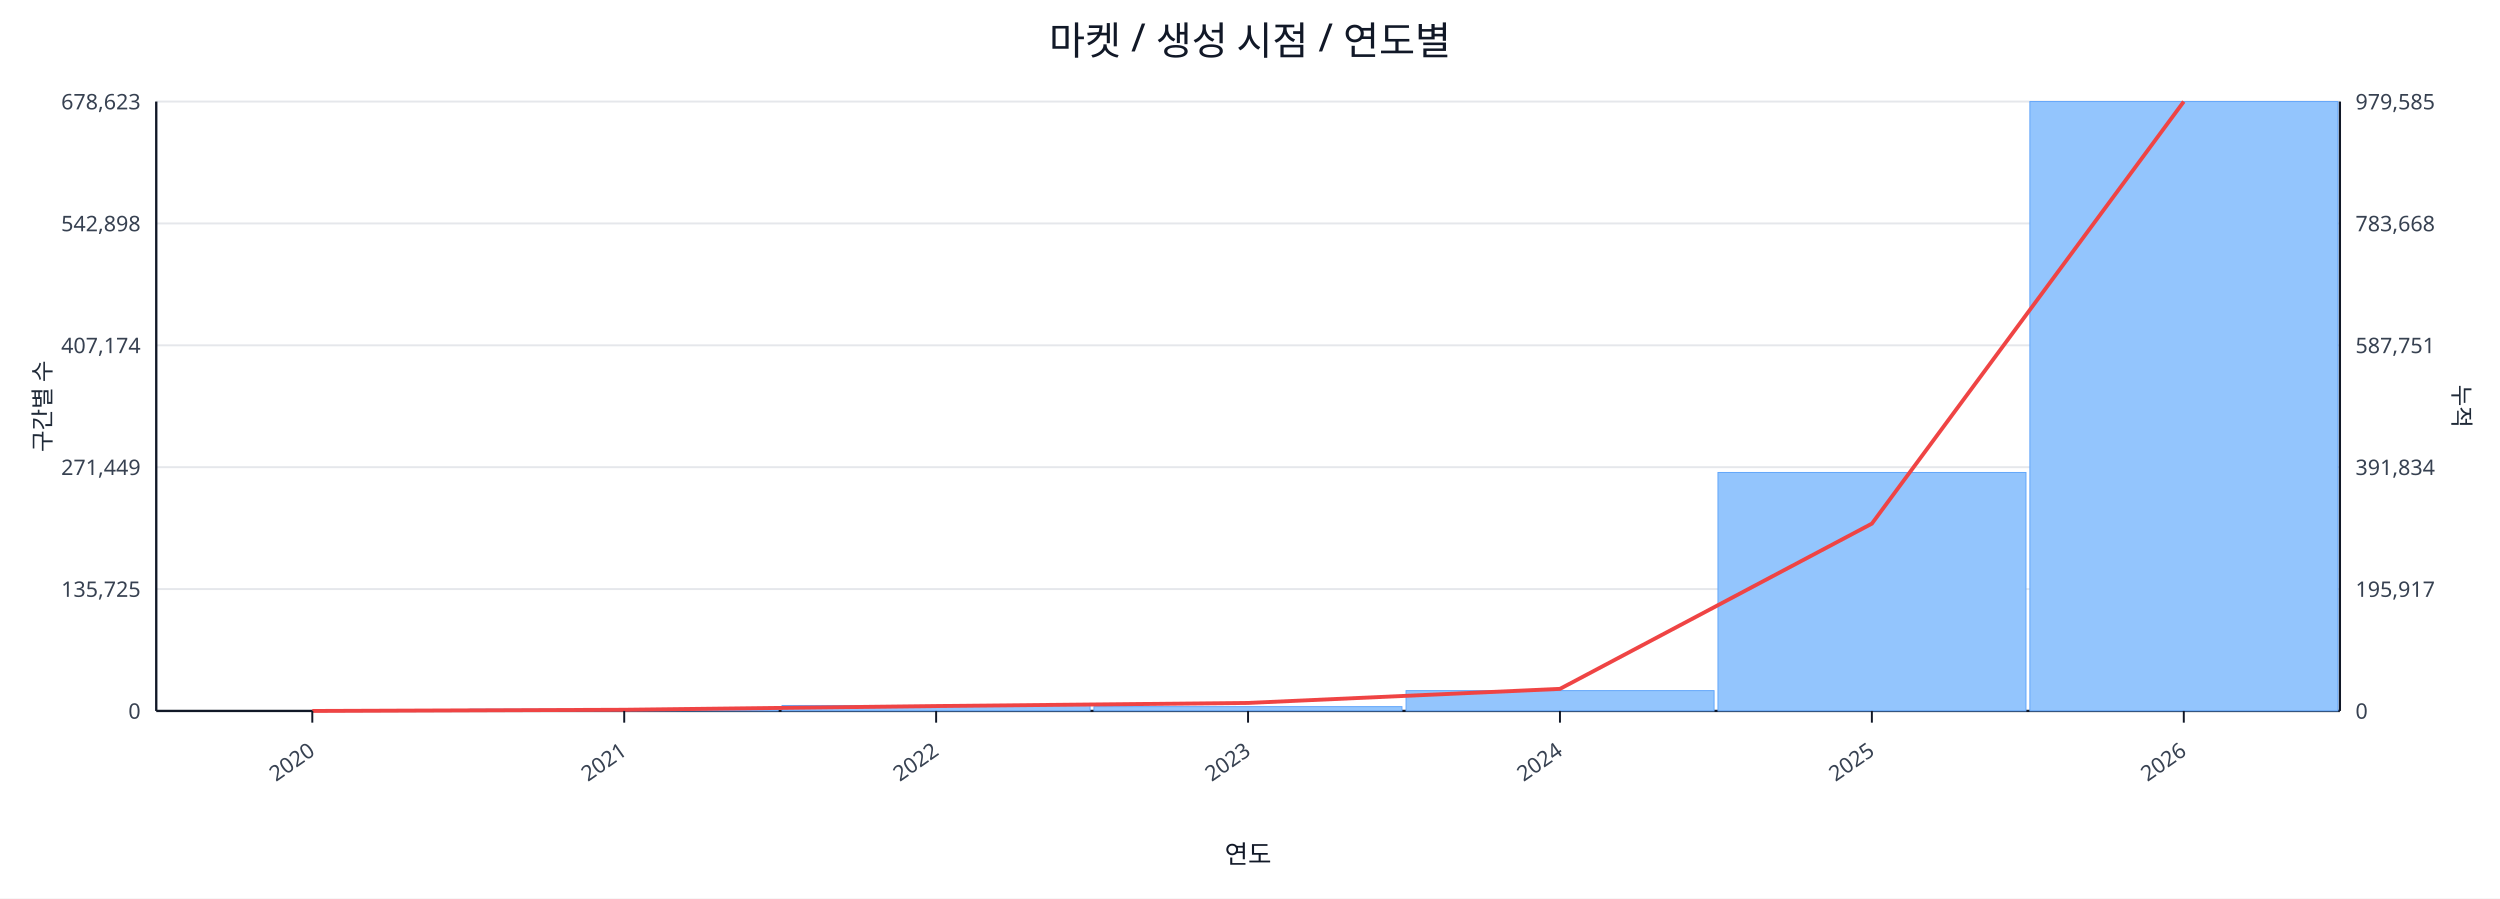
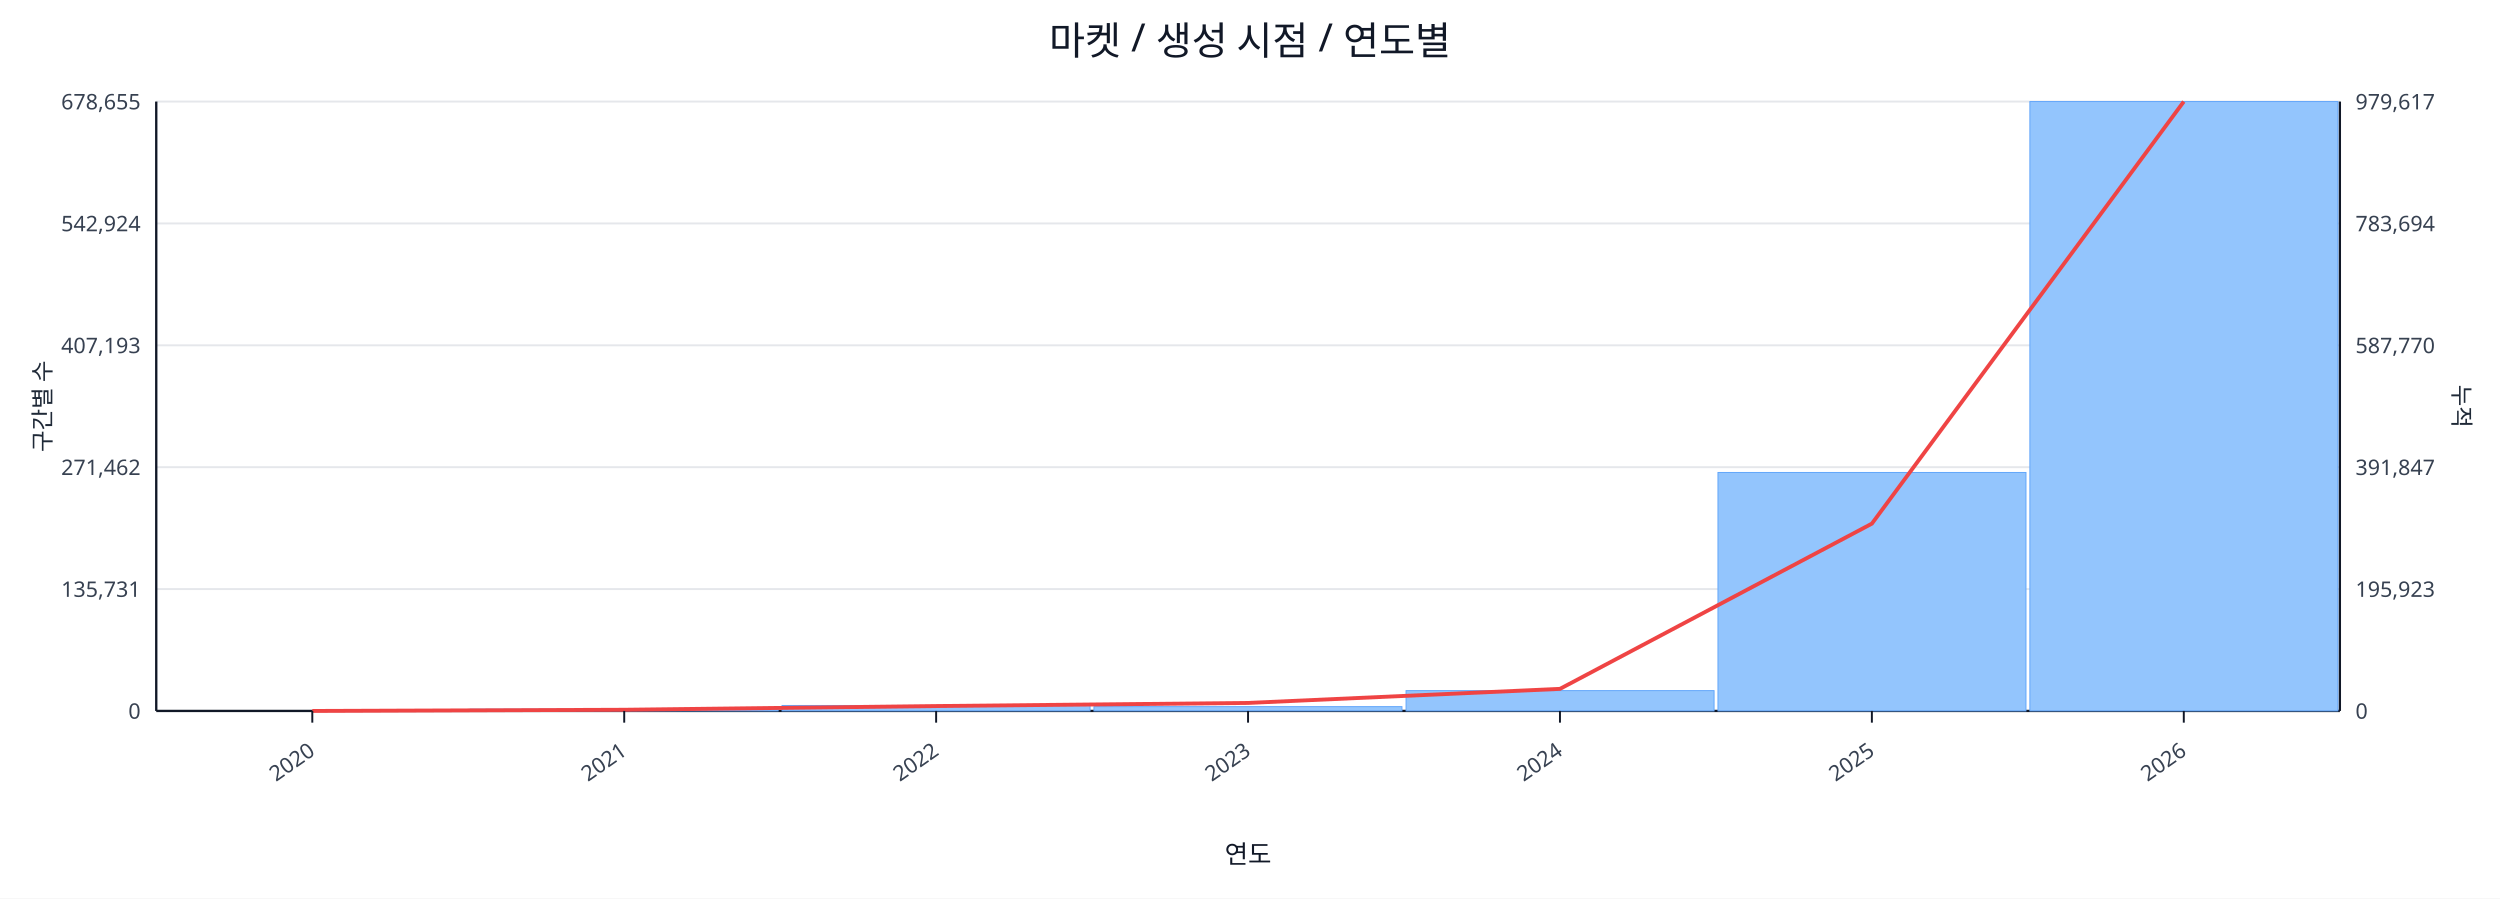
<svg xmlns="http://www.w3.org/2000/svg" width="1280" height="460" viewBox="0 0 1280 460">
  <rect x="0" y="0" width="100%" height="100%" fill="#ffffff" />
  <text x="640.0" y="28" font-size="20" text-anchor="middle" font-family="sans-serif" fill="#111827">마켓 / 생성 시점 / 연도별</text>
  <line x1="80.0" y1="52.0" x2="1198.0" y2="52.0" stroke="#e5e7eb" stroke-width="1" />
-   <text x="72.0" y="56.0" font-size="11" text-anchor="end" font-family="sans-serif" fill="#374151">678,623</text>
-   <text x="1206.0" y="56.0" font-size="11" text-anchor="start" font-family="sans-serif" fill="#374151">979,585</text>
+   <text x="72.0" y="56.0" font-size="11" text-anchor="end" font-family="sans-serif" fill="#374151">678,655</text>
+   <text x="1206.0" y="56.0" font-size="11" text-anchor="start" font-family="sans-serif" fill="#374151">979,617</text>
  <line x1="80.0" y1="114.4" x2="1198.0" y2="114.4" stroke="#e5e7eb" stroke-width="1" />
-   <text x="72.0" y="118.4" font-size="11" text-anchor="end" font-family="sans-serif" fill="#374151">542,898</text>
-   <text x="1206.0" y="118.4" font-size="11" text-anchor="start" font-family="sans-serif" fill="#374151">783,668</text>
+   <text x="72.0" y="118.4" font-size="11" text-anchor="end" font-family="sans-serif" fill="#374151">542,924</text>
+   <text x="1206.0" y="118.4" font-size="11" text-anchor="start" font-family="sans-serif" fill="#374151">783,694</text>
  <line x1="80.0" y1="176.8" x2="1198.0" y2="176.8" stroke="#e5e7eb" stroke-width="1" />
-   <text x="72.0" y="180.8" font-size="11" text-anchor="end" font-family="sans-serif" fill="#374151">407,174</text>
-   <text x="1206.0" y="180.8" font-size="11" text-anchor="start" font-family="sans-serif" fill="#374151">587,751</text>
+   <text x="72.0" y="180.8" font-size="11" text-anchor="end" font-family="sans-serif" fill="#374151">407,193</text>
+   <text x="1206.0" y="180.8" font-size="11" text-anchor="start" font-family="sans-serif" fill="#374151">587,770</text>
  <line x1="80.0" y1="239.2" x2="1198.0" y2="239.2" stroke="#e5e7eb" stroke-width="1" />
-   <text x="72.0" y="243.2" font-size="11" text-anchor="end" font-family="sans-serif" fill="#374151">271,449</text>
-   <text x="1206.0" y="243.2" font-size="11" text-anchor="start" font-family="sans-serif" fill="#374151">391,834</text>
+   <text x="72.0" y="243.2" font-size="11" text-anchor="end" font-family="sans-serif" fill="#374151">271,462</text>
+   <text x="1206.0" y="243.2" font-size="11" text-anchor="start" font-family="sans-serif" fill="#374151">391,847</text>
  <line x1="80.0" y1="301.6" x2="1198.0" y2="301.6" stroke="#e5e7eb" stroke-width="1" />
-   <text x="72.0" y="305.6" font-size="11" text-anchor="end" font-family="sans-serif" fill="#374151">135,725</text>
-   <text x="1206.0" y="305.6" font-size="11" text-anchor="start" font-family="sans-serif" fill="#374151">195,917</text>
+   <text x="72.0" y="305.6" font-size="11" text-anchor="end" font-family="sans-serif" fill="#374151">135,731</text>
+   <text x="1206.0" y="305.6" font-size="11" text-anchor="start" font-family="sans-serif" fill="#374151">195,923</text>
  <line x1="80.0" y1="364.0" x2="1198.0" y2="364.0" stroke="#e5e7eb" stroke-width="1" />
  <text x="72.0" y="368.0" font-size="11" text-anchor="end" font-family="sans-serif" fill="#374151">0</text>
  <text x="1206.0" y="368.0" font-size="11" text-anchor="start" font-family="sans-serif" fill="#374151">0</text>
  <line x1="80.0" y1="364.0" x2="1198.0" y2="364.0" stroke="#111827" stroke-width="1.2" />
  <line x1="80.0" y1="52.0" x2="80.0" y2="364.0" stroke="#111827" stroke-width="1.2" />
  <line x1="1198.0" y1="52.0" x2="1198.0" y2="364.0" stroke="#111827" stroke-width="1.2" />
  <rect x="81.0" y="364.0" width="157.7" height="0.0" fill="#93c5fd" stroke="#60a5fa" stroke-width="0.5" />
  <rect x="240.7" y="363.1" width="157.7" height="0.9" fill="#93c5fd" stroke="#60a5fa" stroke-width="0.5" />
  <rect x="400.4" y="361.2" width="157.7" height="2.8" fill="#93c5fd" stroke="#60a5fa" stroke-width="0.5" />
  <rect x="560.1" y="361.8" width="157.7" height="2.2" fill="#93c5fd" stroke="#60a5fa" stroke-width="0.5" />
  <rect x="719.9" y="353.6" width="157.7" height="10.4" fill="#93c5fd" stroke="#60a5fa" stroke-width="0.5" />
  <rect x="879.6" y="241.9" width="157.7" height="122.1" fill="#93c5fd" stroke="#60a5fa" stroke-width="0.5" />
  <rect x="1039.3" y="52.0" width="157.7" height="312.0" fill="#93c5fd" stroke="#60a5fa" stroke-width="0.5" />
  <polyline fill="none" stroke="#ef4444" stroke-width="2" points="159.9,364.0 319.6,363.4 479.3,361.5 639.0,359.9 798.7,352.7 958.4,268.1 1118.1,52.0" />
  <line x1="159.9" y1="364.0" x2="159.9" y2="370.0" stroke="#111827" stroke-width="1" />
  <text x="161.9" y="386.0" font-size="11" text-anchor="end" transform="rotate(-35 161.9 386.0)" font-family="sans-serif" fill="#374151">2020</text>
  <line x1="319.6" y1="364.0" x2="319.6" y2="370.0" stroke="#111827" stroke-width="1" />
  <text x="321.6" y="386.0" font-size="11" text-anchor="end" transform="rotate(-35 321.6 386.0)" font-family="sans-serif" fill="#374151">2021</text>
  <line x1="479.3" y1="364.0" x2="479.3" y2="370.0" stroke="#111827" stroke-width="1" />
  <text x="481.3" y="386.0" font-size="11" text-anchor="end" transform="rotate(-35 481.3 386.0)" font-family="sans-serif" fill="#374151">2022</text>
  <line x1="639.0" y1="364.0" x2="639.0" y2="370.0" stroke="#111827" stroke-width="1" />
  <text x="641.0" y="386.0" font-size="11" text-anchor="end" transform="rotate(-35 641.0 386.0)" font-family="sans-serif" fill="#374151">2023</text>
  <line x1="798.7" y1="364.0" x2="798.7" y2="370.0" stroke="#111827" stroke-width="1" />
  <text x="800.7" y="386.0" font-size="11" text-anchor="end" transform="rotate(-35 800.7 386.0)" font-family="sans-serif" fill="#374151">2024</text>
  <line x1="958.4" y1="364.0" x2="958.4" y2="370.0" stroke="#111827" stroke-width="1" />
  <text x="960.4" y="386.0" font-size="11" text-anchor="end" transform="rotate(-35 960.4 386.0)" font-family="sans-serif" fill="#374151">2025</text>
  <line x1="1118.1" y1="364.0" x2="1118.1" y2="370.0" stroke="#111827" stroke-width="1" />
  <text x="1120.1" y="386.0" font-size="11" text-anchor="end" transform="rotate(-35 1120.1 386.0)" font-family="sans-serif" fill="#374151">2026</text>
  <text x="26" y="208.0" font-size="12" transform="rotate(-90 26 208.0)" text-anchor="middle" font-family="sans-serif" fill="#1f2937">구간별 수</text>
  <text x="1256.0" y="208.0" font-size="12" transform="rotate(90 1256.0 208.0)" text-anchor="middle" font-family="sans-serif" fill="#1f2937">누적</text>
  <text x="639.0" y="442.0" font-size="13" text-anchor="middle" font-family="sans-serif" fill="#111827">연도</text>
</svg>
